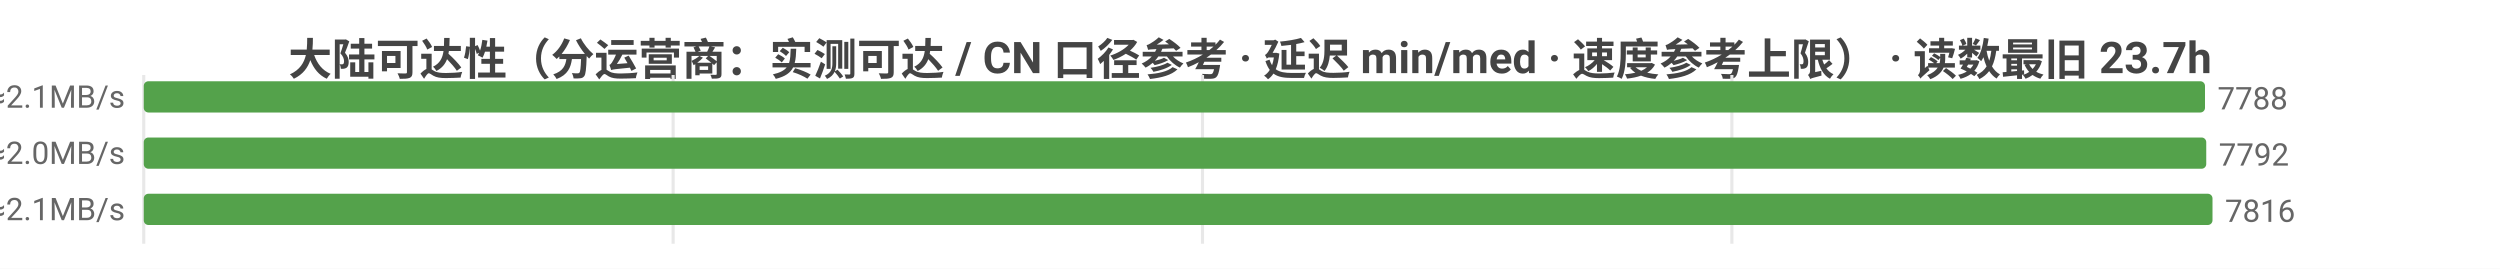
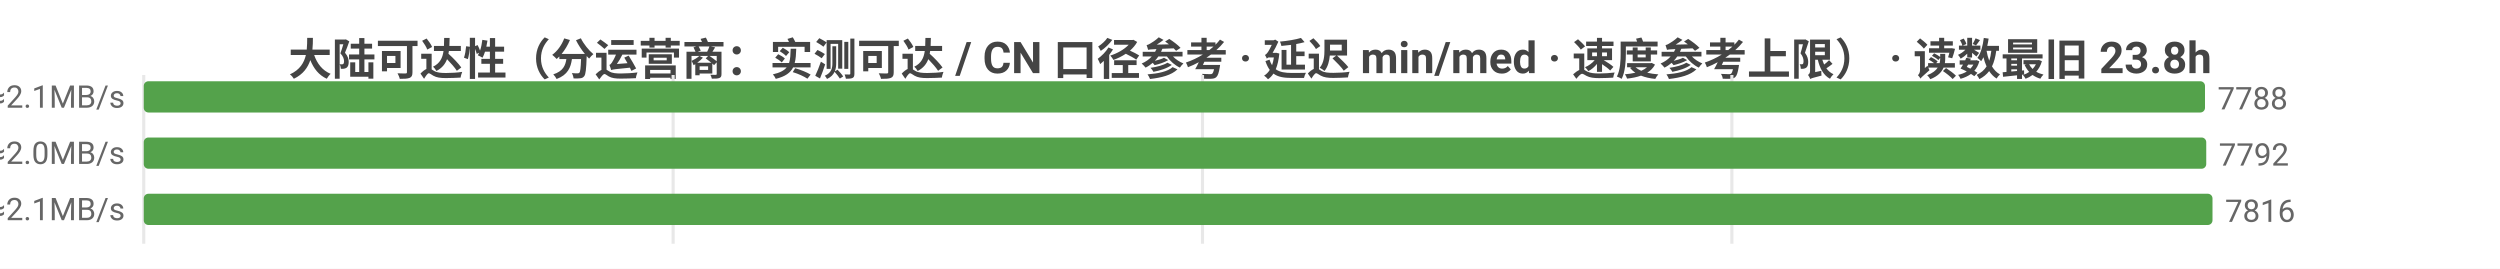
<svg xmlns="http://www.w3.org/2000/svg" width="800" height="86" viewBox="0 0 800 86">
  <rect width="800" height="86" fill="#ffffff" />
  <style>text{font-family:system-ui,-apple-system,'Segoe UI',Roboto,'PingFang SC','Microsoft YaHei','Noto Sans CJK SC',sans-serif}.g{stroke:#e8e8e8;stroke-width:1}.a{stroke:#999;stroke-width:1}.t{font-size:10px;fill:#666}.m{font-size:10px;text-anchor:middle;fill:#666}.e{font-size:10px;text-anchor:end;fill:#666}.l{font-size:11px;fill:#333}.tt{font-size:14px;font-weight:600;text-anchor:middle;fill:#444}.em{font-size:13px;text-anchor:middle;fill:#999}</style>
-   <text class="tt" x="400.0" y="24">大陆可达性（分运营商：实测可达 / CN 口径参考 · 延迟 min/med · 速度参考上限） · 读数最旧 23.7h</text>
+   <text class="tt" x="400.0" y="24">大陆可达性（分运营商：实测可达 / CN 口径参考 · 延迟 min/med · 速度参考上限） · 读数最旧 23.8h</text>
  <line class="g" x1="46" y1="24" x2="46" y2="78" />
  <line class="g" x1="215.4" y1="24" x2="215.4" y2="78" />
  <line class="g" x1="384.8" y1="24" x2="384.8" y2="78" />
  <line class="g" x1="554.2" y1="24" x2="554.2" y2="78" />
  <text class="e" x="40" y="35">中国电信  实测可达 7788/8914 · CN口径 8498  min4/med229ms  ≈2.1MB/s</text>
  <rect x="46" y="26" width="659.6" height="10" fill="#54a24b" rx="1.5" />
  <text class="t" x="709.6" y="35">7788</text>
  <text class="e" x="40" y="53">中国联通  实测可达 7792/9020 · CN口径 8498  min9/med241ms  ≈2.0MB/s</text>
  <rect x="46" y="44" width="660.0" height="10" fill="#54a24b" rx="1.5" />
  <text class="t" x="710.0" y="53">7792</text>
  <text class="e" x="40" y="71">中国移动  实测可达 7816/9025 · CN口径 8498  min12/med230ms  ≈2.1MB/s</text>
  <rect x="46" y="62" width="662" height="10" fill="#54a24b" rx="1.5" />
  <text class="t" x="712" y="71">7816</text>
</svg>
